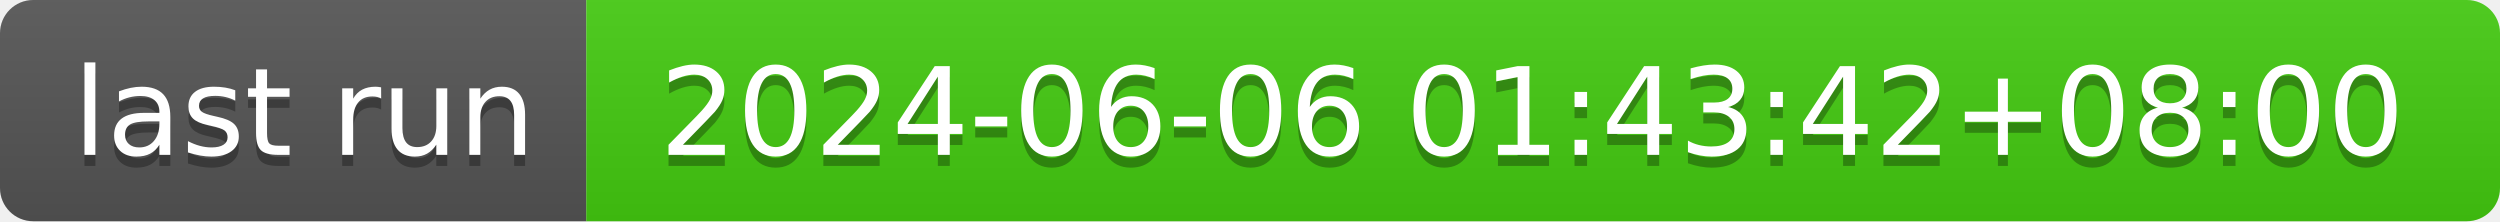
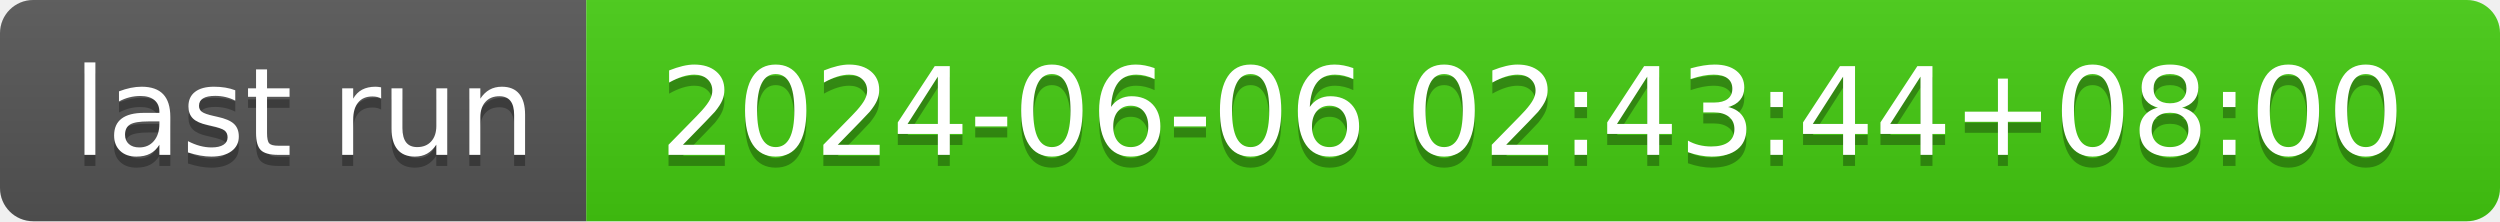
- <svg xmlns="http://www.w3.org/2000/svg" width="226" height="20" role="img" aria-label="last run: 2024-06-06 01:43:42+08:00">
+ <svg xmlns="http://www.w3.org/2000/svg" width="226" height="20" role="img" aria-label="last run: 2024-06-06 02:43:44+08:00">
  <linearGradient id="s" x2="0" y2="100%">
    <stop offset="0" stop-color="#bbb" stop-opacity=".1" />
    <stop offset="1" stop-opacity=".1" />
  </linearGradient>
  <clipPath id="r">
    <rect width="226" height="20" rx="3" fill="#fff" />
  </clipPath>
  <g clip-path="url(#r)">
    <rect width="53" height="20" fill="#555" />
    <rect x="53" width="173" height="20" fill="#4c1" />
    <rect width="226" height="20" fill="url(#s)" />
  </g>
  <g fill="#fff" text-anchor="middle" font-family="Verdana,Geneva,DejaVu Sans,sans-serif" text-rendering="geometricPrecision" font-size="110">
    <text aria-hidden="true" x="275" y="150" fill="#010101" fill-opacity=".3" transform="scale(.1)" textLength="430">last run</text>
    <text x="275" y="140" transform="scale(.1)" fill="#fff" textLength="430">last run</text>
-     <text aria-hidden="true" x="1385" y="150" fill="#010101" fill-opacity=".3" transform="scale(.1)" textLength="1630">2024-06-06 01:43:42+08:00</text>
-     <text x="1385" y="140" transform="scale(.1)" fill="#fff" textLength="1630">2024-06-06 01:43:42+08:00</text>
+     <text aria-hidden="true" x="1385" y="150" fill="#010101" fill-opacity=".3" transform="scale(.1)" textLength="1630">2024-06-06 02:43:44+08:00</text>
+     <text x="1385" y="140" transform="scale(.1)" fill="#fff" textLength="1630">2024-06-06 02:43:44+08:00</text>
  </g>
</svg>
